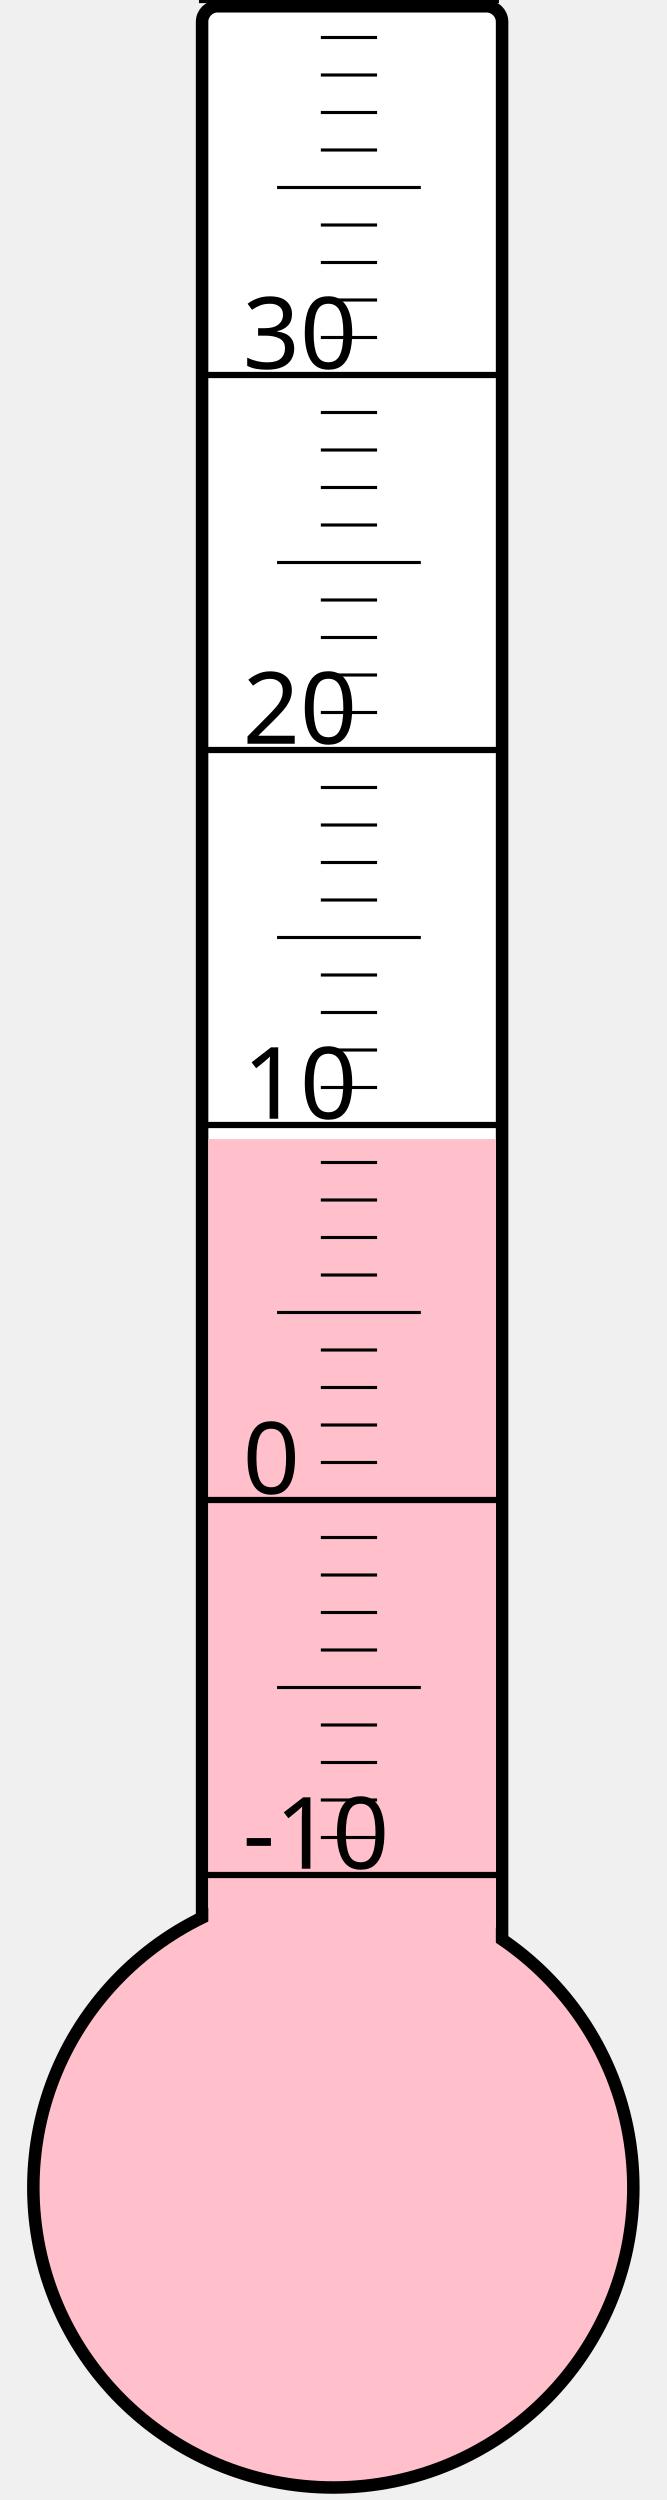
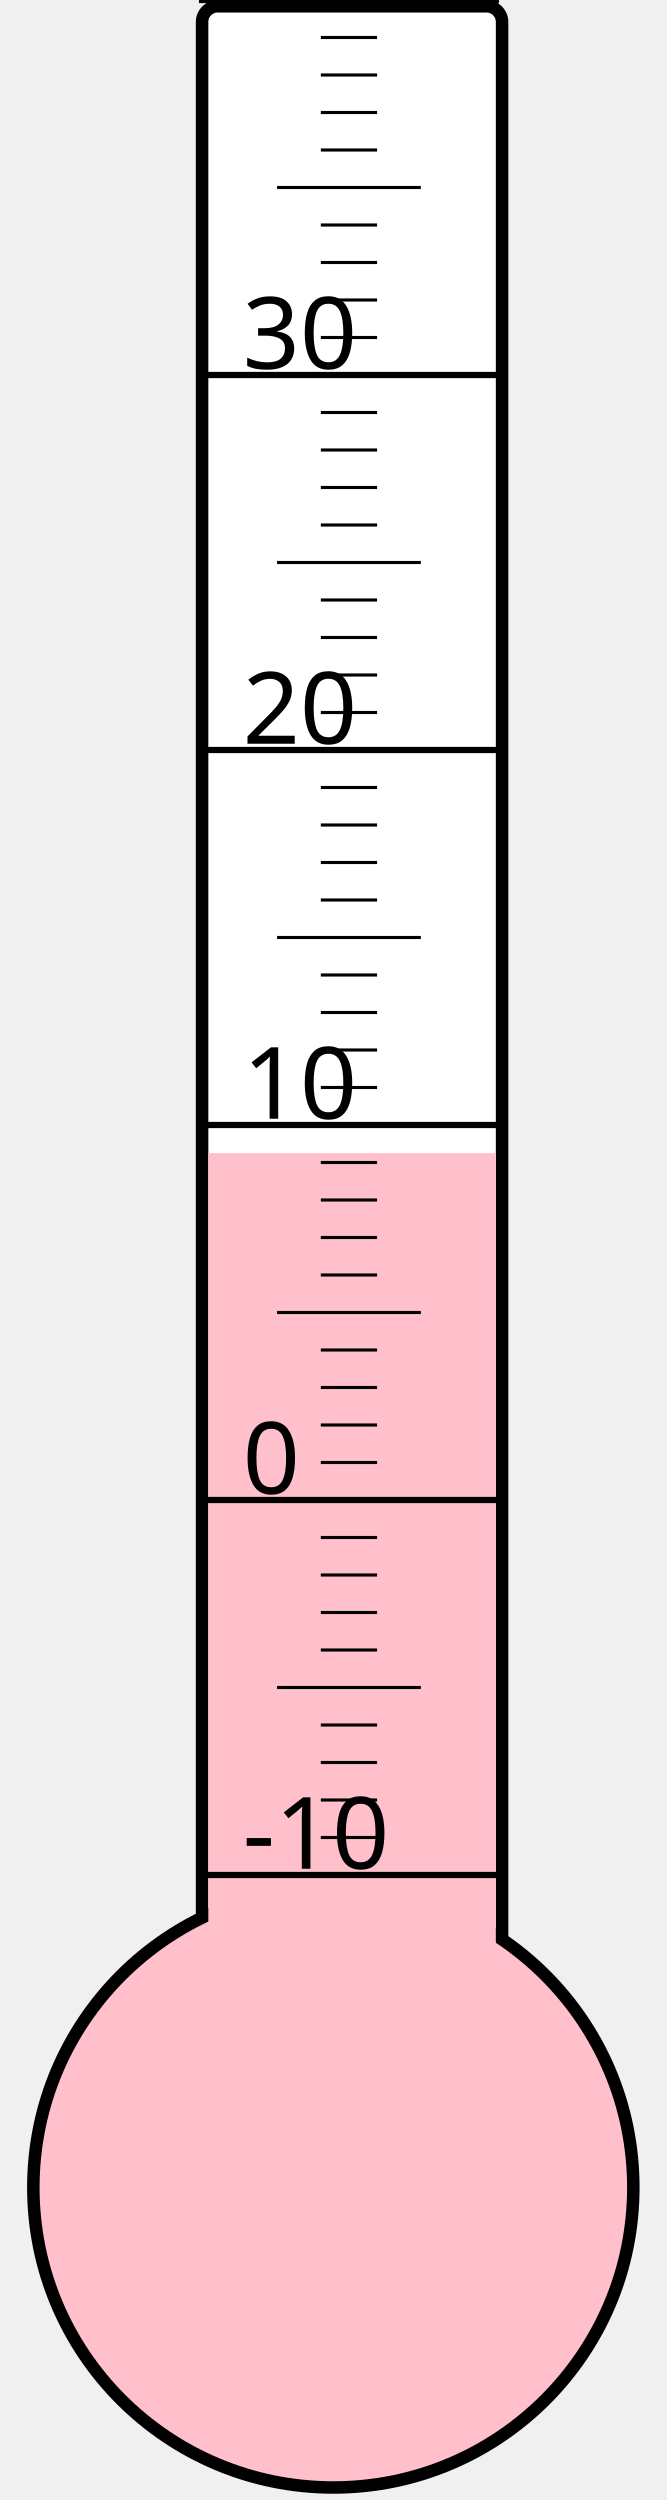
<svg xmlns="http://www.w3.org/2000/svg" width="40px" height="150px" viewBox="0 0 200 800">
  <rect width="200" height="800" x="0" y="0" style="fill: #ffffeb; fill-opacity: 0;" />
  <rect width="96" height="680" x="58" y="2" rx="5" ry="5" style="fill: white; fill-opacity: 1; stroke: black; stroke-width: 4;" />
  <circle cx="100" cy="700" r="96" style="fill: pink; stroke: black; stroke-width: 4;" />
-   <rect width="92" height="335.5" x="60" y="364.5" style="fill: pink; fill-opacity: 1; stroke-width: 0;" />
+   <rect width="92" height="331.0" x="60" y="369.0" style="fill: pink; fill-opacity: 1; stroke-width: 0;" />
  <text x="71" y="598" style="font-family: sans-serif; font-size: 24pt;">-10</text>
  <text x="71" y="478" style="font-family: sans-serif; font-size: 24pt;">0</text>
  <text x="71" y="358" style="font-family: sans-serif; font-size: 24pt;">10</text>
  <text x="71" y="238" style="font-family: sans-serif; font-size: 24pt;">20</text>
  <text x="71" y="118" style="font-family: sans-serif; font-size: 24pt;">30</text>
  <g style="stroke: black;">
    <line x1="57" y1="600" x2="153" y2="600" style="stroke-width: 2;" />
    <line x1="96" y1="588" x2="114" y2="588" style="stroke-width: 1;" />
    <line x1="96" y1="576" x2="114" y2="576" style="stroke-width: 1;" />
    <line x1="96" y1="564" x2="114" y2="564" style="stroke-width: 1;" />
    <line x1="96" y1="552" x2="114" y2="552" style="stroke-width: 1;" />
    <line x1="82" y1="540" x2="128" y2="540" style="stroke-width: 1;" />
    <line x1="96" y1="528" x2="114" y2="528" style="stroke-width: 1;" />
    <line x1="96" y1="516" x2="114" y2="516" style="stroke-width: 1;" />
    <line x1="96" y1="504" x2="114" y2="504" style="stroke-width: 1;" />
    <line x1="96" y1="492" x2="114" y2="492" style="stroke-width: 1;" />
    <line x1="57" y1="480" x2="153" y2="480" style="stroke-width: 2;" />
    <line x1="96" y1="468" x2="114" y2="468" style="stroke-width: 1;" />
    <line x1="96" y1="456" x2="114" y2="456" style="stroke-width: 1;" />
    <line x1="96" y1="444" x2="114" y2="444" style="stroke-width: 1;" />
    <line x1="96" y1="432" x2="114" y2="432" style="stroke-width: 1;" />
    <line x1="82" y1="420" x2="128" y2="420" style="stroke-width: 1;" />
    <line x1="96" y1="408" x2="114" y2="408" style="stroke-width: 1;" />
    <line x1="96" y1="396" x2="114" y2="396" style="stroke-width: 1;" />
    <line x1="96" y1="384" x2="114" y2="384" style="stroke-width: 1;" />
    <line x1="96" y1="372" x2="114" y2="372" style="stroke-width: 1;" />
    <line x1="57" y1="360" x2="153" y2="360" style="stroke-width: 2;" />
    <line x1="96" y1="348" x2="114" y2="348" style="stroke-width: 1;" />
    <line x1="96" y1="336" x2="114" y2="336" style="stroke-width: 1;" />
    <line x1="96" y1="324" x2="114" y2="324" style="stroke-width: 1;" />
    <line x1="96" y1="312" x2="114" y2="312" style="stroke-width: 1;" />
    <line x1="82" y1="300" x2="128" y2="300" style="stroke-width: 1;" />
    <line x1="96" y1="288" x2="114" y2="288" style="stroke-width: 1;" />
    <line x1="96" y1="276" x2="114" y2="276" style="stroke-width: 1;" />
    <line x1="96" y1="264" x2="114" y2="264" style="stroke-width: 1;" />
    <line x1="96" y1="252" x2="114" y2="252" style="stroke-width: 1;" />
    <line x1="57" y1="240" x2="153" y2="240" style="stroke-width: 2;" />
    <line x1="96" y1="228" x2="114" y2="228" style="stroke-width: 1;" />
    <line x1="96" y1="216" x2="114" y2="216" style="stroke-width: 1;" />
    <line x1="96" y1="204" x2="114" y2="204" style="stroke-width: 1;" />
    <line x1="96" y1="192" x2="114" y2="192" style="stroke-width: 1;" />
    <line x1="82" y1="180" x2="128" y2="180" style="stroke-width: 1;" />
    <line x1="96" y1="168" x2="114" y2="168" style="stroke-width: 1;" />
    <line x1="96" y1="156" x2="114" y2="156" style="stroke-width: 1;" />
    <line x1="96" y1="144" x2="114" y2="144" style="stroke-width: 1;" />
    <line x1="96" y1="132" x2="114" y2="132" style="stroke-width: 1;" />
    <line x1="57" y1="120" x2="153" y2="120" style="stroke-width: 2;" />
    <line x1="96" y1="108" x2="114" y2="108" style="stroke-width: 1;" />
    <line x1="96" y1="96" x2="114" y2="96" style="stroke-width: 1;" />
    <line x1="96" y1="84" x2="114" y2="84" style="stroke-width: 1;" />
    <line x1="96" y1="72" x2="114" y2="72" style="stroke-width: 1;" />
    <line x1="82" y1="60" x2="128" y2="60" style="stroke-width: 1;" />
    <line x1="96" y1="48" x2="114" y2="48" style="stroke-width: 1;" />
    <line x1="96" y1="36" x2="114" y2="36" style="stroke-width: 1;" />
    <line x1="96" y1="24" x2="114" y2="24" style="stroke-width: 1;" />
    <line x1="96" y1="12" x2="114" y2="12" style="stroke-width: 1;" />
    <line x1="57" y1="0" x2="153" y2="0" style="stroke-width: 2;" />
  </g>
</svg>
